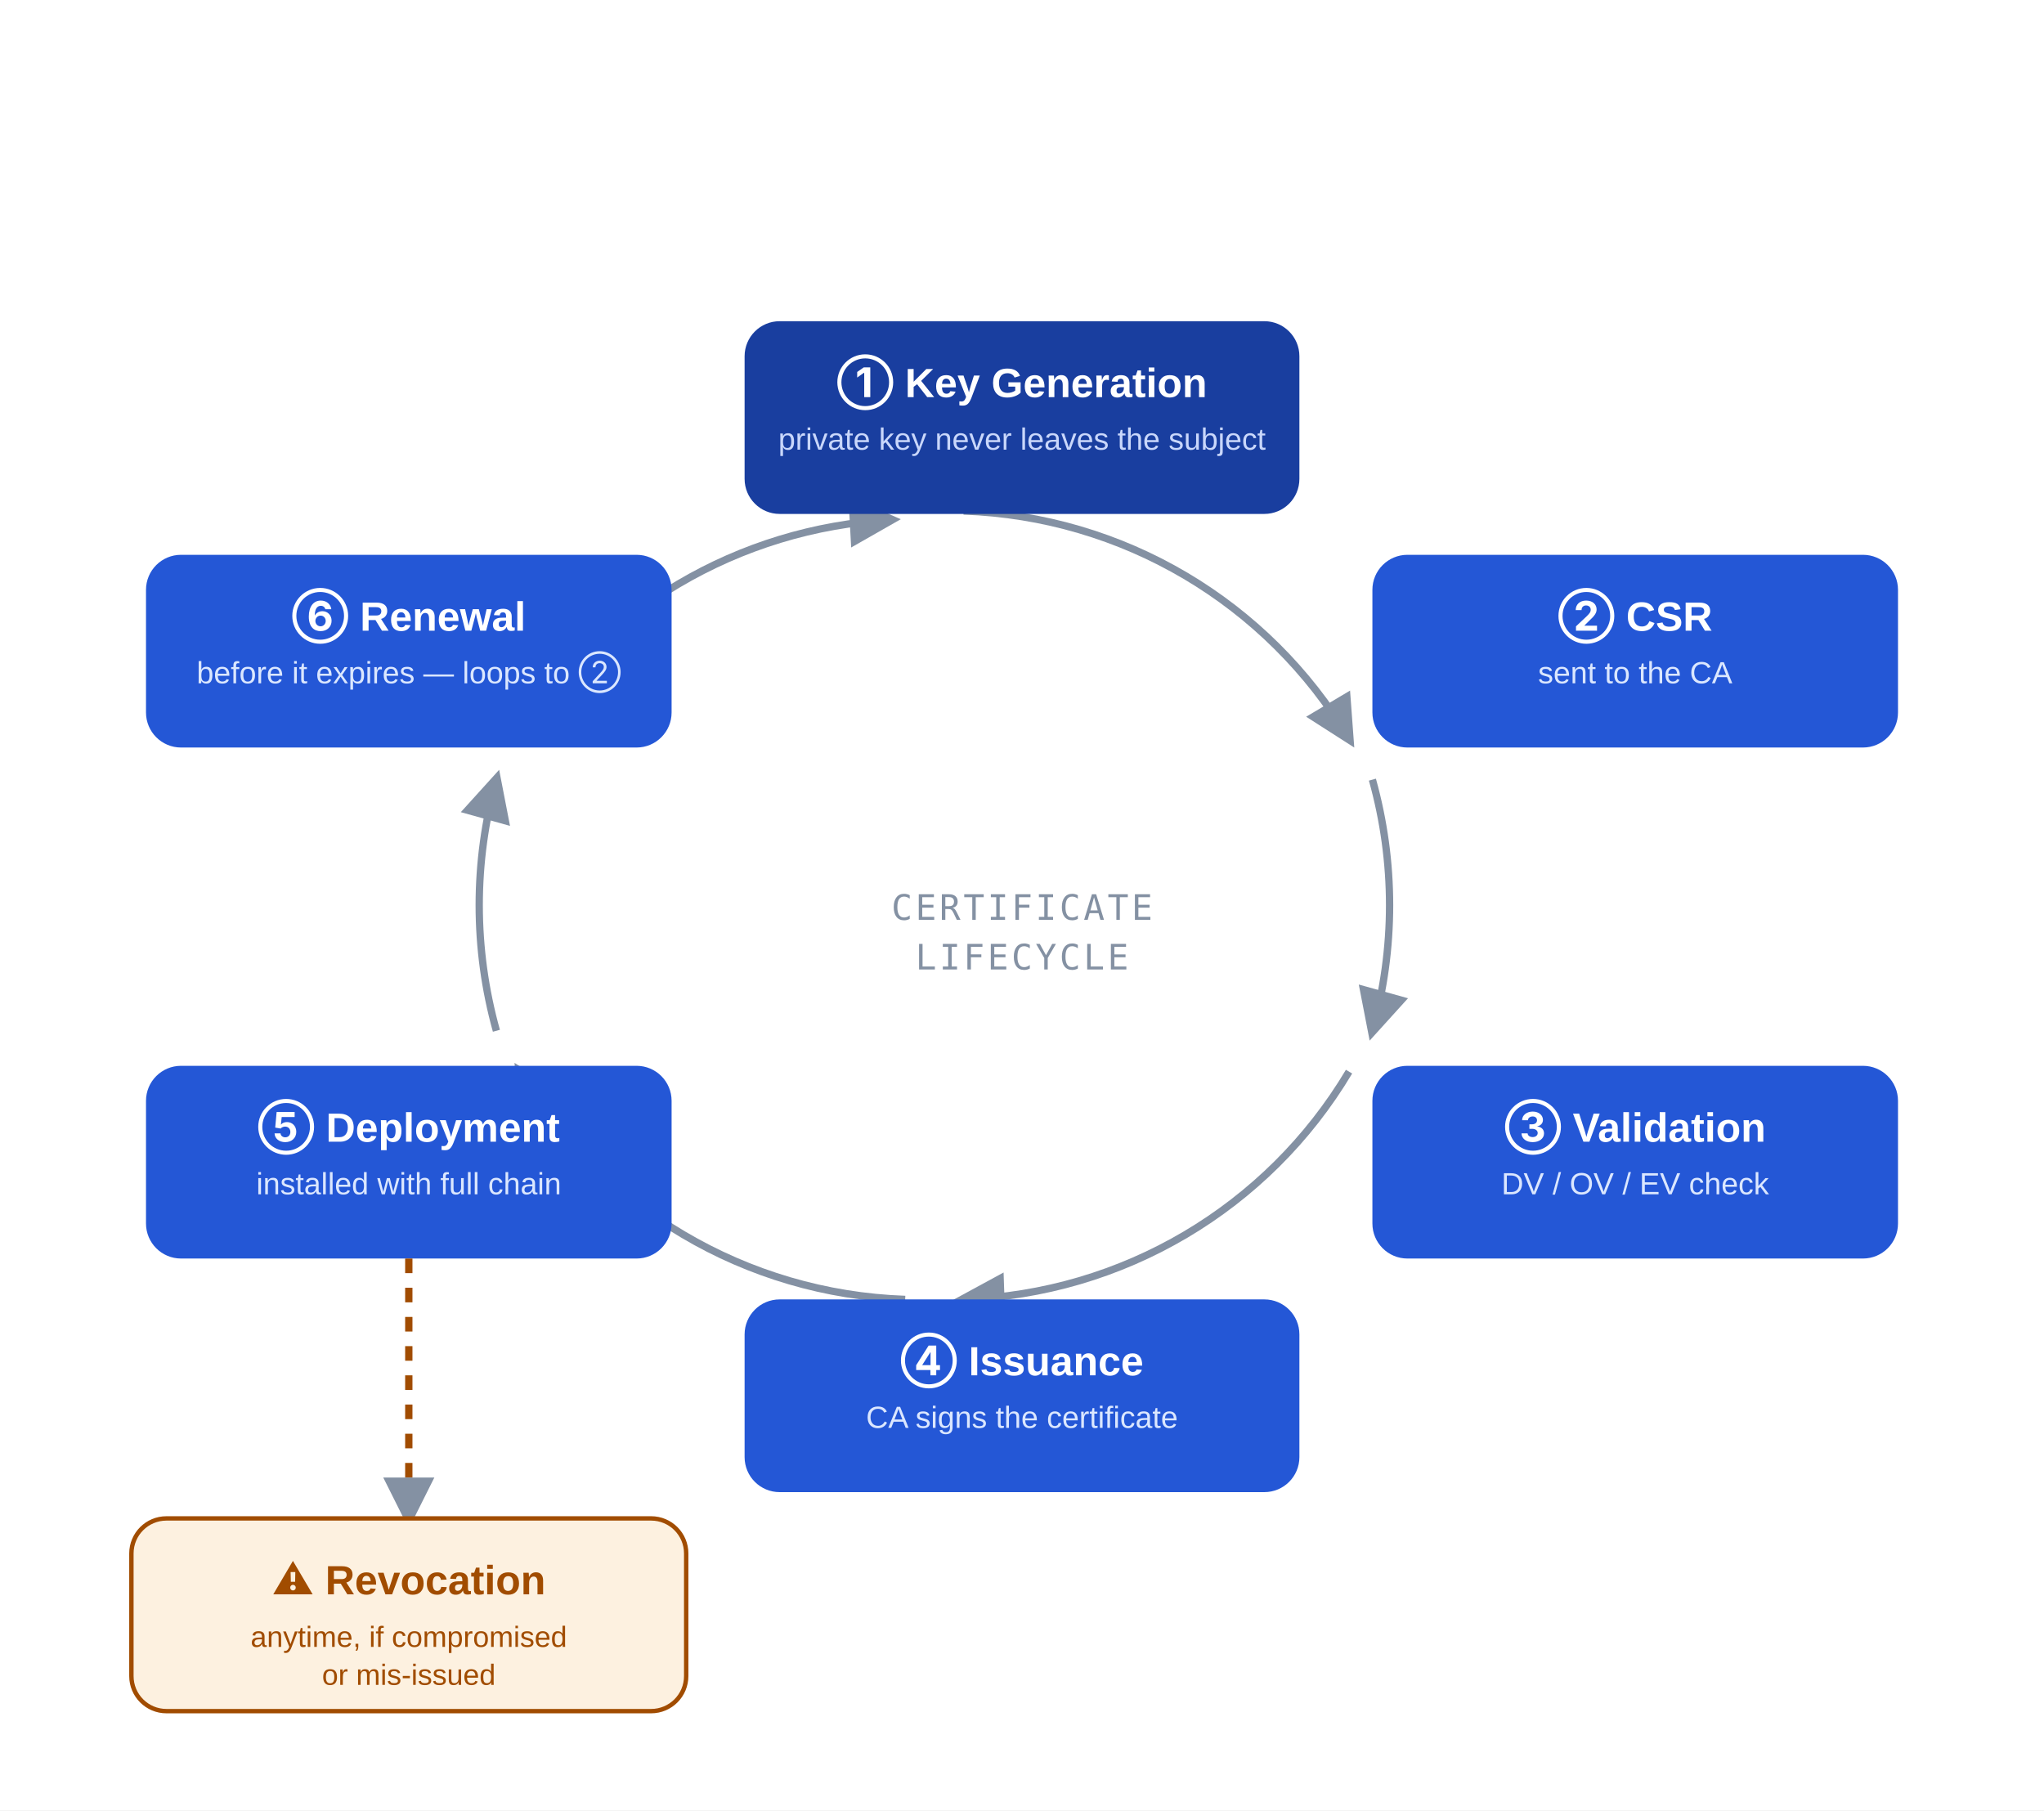
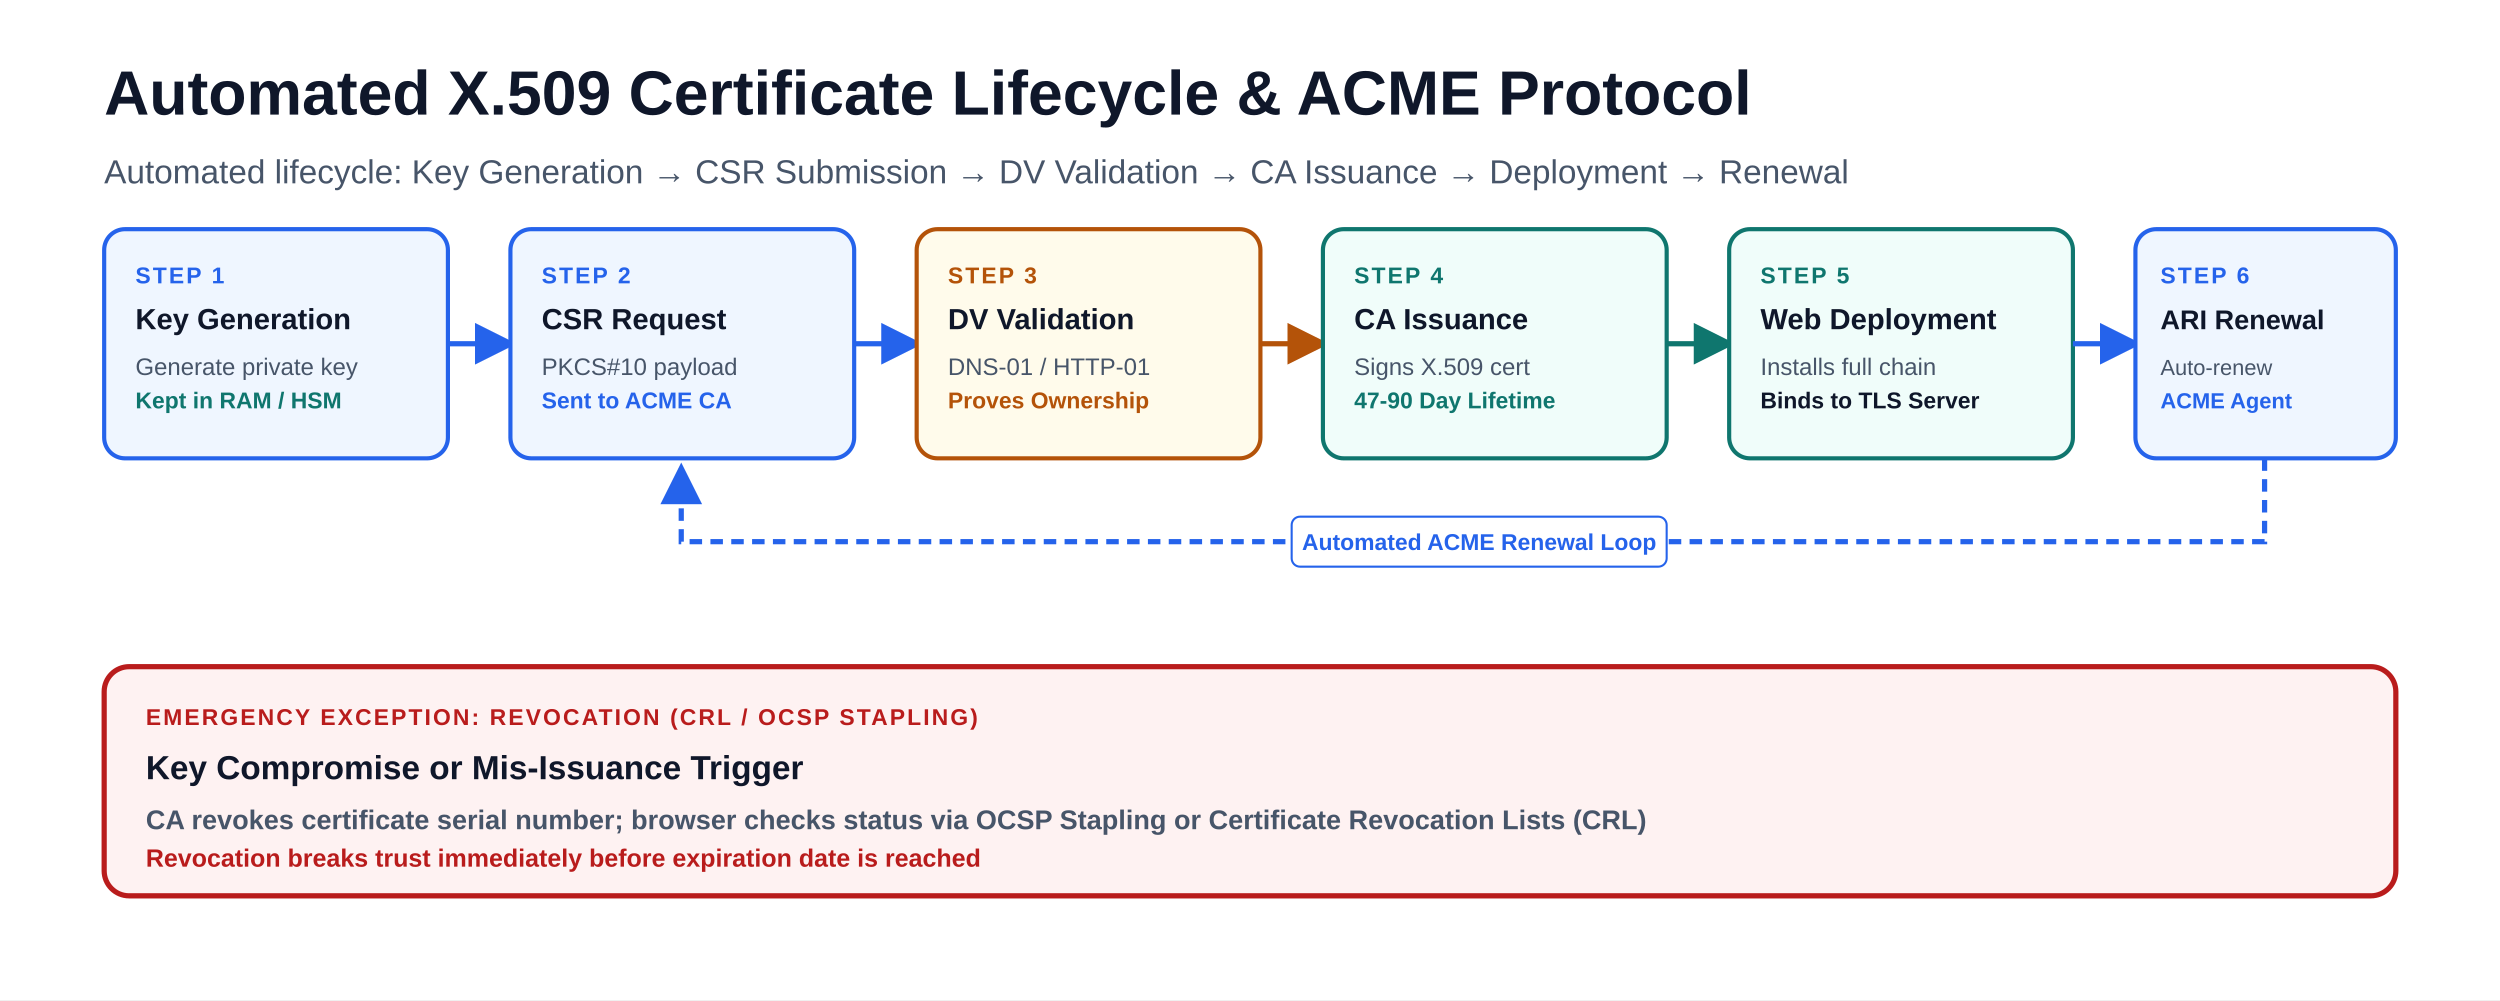
- <svg xmlns="http://www.w3.org/2000/svg" viewBox="0 0 700 620" font-family="-apple-system,'Segoe UI',Arial,sans-serif">
-   <rect x="0" y="0" width="700" height="620" fill="#ffffff" />
+ <svg xmlns="http://www.w3.org/2000/svg" viewBox="0 0 1200 480" font-family="-apple-system, BlinkMacSystemFont, 'Segoe UI', Arial, sans-serif" role="img" aria-labelledby="title description">
+   <rect width="1200" height="480" fill="#ffffff" />
  <defs>
-     <marker id="arrow" viewBox="0 0 10 10" refX="8" refY="5" markerWidth="7" markerHeight="7" orient="auto-start-reverse">
-       <path d="M0 0 L10 5 L0 10 z" fill="#8491a3" />
+     <marker id="arrow" viewBox="0 0 10 10" refX="8.5" refY="5" markerWidth="8" markerHeight="8" orient="auto">
+       <path d="M0 0 L10 5 L0 10Z" fill="#94a3b8" />
+     </marker>
+     <marker id="arrow-reverse" viewBox="0 0 10 10" refX="1.5" refY="5" markerWidth="8" markerHeight="8" orient="auto">
+       <path d="M10 0 L0 5 L10 10Z" fill="#94a3b8" />
+     </marker>
+     <marker id="arrow-blue" viewBox="0 0 10 10" refX="8.5" refY="5" markerWidth="8" markerHeight="8" orient="auto">
+       <path d="M0 0 L10 5 L0 10Z" fill="#2563eb" />
+     </marker>
+     <marker id="arrow-teal" viewBox="0 0 10 10" refX="8.5" refY="5" markerWidth="8" markerHeight="8" orient="auto">
+       <path d="M0 0 L10 5 L0 10Z" fill="#0f766e" />
+     </marker>
+     <marker id="arrow-amber" viewBox="0 0 10 10" refX="8.5" refY="5" markerWidth="8" markerHeight="8" orient="auto">
+       <path d="M0 0 L10 5 L0 10Z" fill="#b45309" />
+     </marker>
+     <marker id="arrow-violet" viewBox="0 0 10 10" refX="8.5" refY="5" markerWidth="8" markerHeight="8" orient="auto">
+       <path d="M0 0 L10 5 L0 10Z" fill="#7c3aed" />
+     </marker>
+     <marker id="arrow-red" viewBox="0 0 10 10" refX="8.5" refY="5" markerWidth="8" markerHeight="8" orient="auto">
+       <path d="M0 0 L10 5 L0 10Z" fill="#b91c1c" />
    </marker>
  </defs>
-   <g fill="none" stroke="#8491a3" stroke-width="2.5" marker-end="url(#arrow)">
-     <path d="M330 175 A160 160 0 0 1 462 253" />
-     <path d="M470 267 A160 160 0 0 1 470 353" />
-     <path d="M462 367 A160 160 0 0 1 330 445" />
-     <path d="M310 445 A160 160 0 0 1 178 367" />
-     <path d="M170 353 A160 160 0 0 1 170 267" />
-     <path d="M178 253 A160 160 0 0 1 305 178" />
+   <text x="50" y="55" font-size="30" font-weight="850" fill="#0f172a">Automated X.509 Certificate Lifecycle &amp; ACME Protocol</text>
+   <text x="50" y="88" font-size="16" fill="#475569">Automated lifecycle: Key Generation → CSR Submission → DV Validation → CA Issuance → Deployment → Renewal</text>
+   <g>
+     <rect x="50" y="110" width="165" height="110" rx="10" fill="#eff6ff" stroke="#2563eb" stroke-width="2" />
+     <text x="65" y="136" font-size="11" font-weight="900" letter-spacing="1" fill="#2563eb">STEP 1</text>
+     <text x="65" y="158" font-size="14" font-weight="800" fill="#0f172a">Key Generation</text>
+     <text x="65" y="180" font-size="11.5" font-weight="500" fill="#475569">Generate private key</text>
+     <text x="65" y="196" font-size="11" font-weight="600" fill="#0f766e">Kept in RAM / HSM</text>
+     <path d="M215 165 L245 165" fill="none" stroke="#2563eb" stroke-width="2.5" marker-end="url(#arrow-blue)" />
+     <rect x="245" y="110" width="165" height="110" rx="10" fill="#eff6ff" stroke="#2563eb" stroke-width="2" />
+     <text x="260" y="136" font-size="11" font-weight="900" letter-spacing="1" fill="#2563eb">STEP 2</text>
+     <text x="260" y="158" font-size="14" font-weight="800" fill="#0f172a">CSR Request</text>
+     <text x="260" y="180" font-size="11.5" font-weight="500" fill="#475569">PKCS#10 payload</text>
+     <text x="260" y="196" font-size="11" font-weight="600" fill="#2563eb">Sent to ACME CA</text>
+     <path d="M410 165 L440 165" fill="none" stroke="#2563eb" stroke-width="2.5" marker-end="url(#arrow-blue)" />
+     <rect x="440" y="110" width="165" height="110" rx="10" fill="#fffbeb" stroke="#b45309" stroke-width="2" />
+     <text x="455" y="136" font-size="11" font-weight="900" letter-spacing="1" fill="#b45309">STEP 3</text>
+     <text x="455" y="158" font-size="14" font-weight="800" fill="#0f172a">DV Validation</text>
+     <text x="455" y="180" font-size="11.5" font-weight="500" fill="#475569">DNS-01 / HTTP-01</text>
+     <text x="455" y="196" font-size="11" font-weight="600" fill="#b45309">Proves Ownership</text>
+     <path d="M605 165 L635 165" fill="none" stroke="#b45309" stroke-width="2.5" marker-end="url(#arrow-amber)" />
+     <rect x="635" y="110" width="165" height="110" rx="10" fill="#f0fdfa" stroke="#0f766e" stroke-width="2" />
+     <text x="650" y="136" font-size="11" font-weight="900" letter-spacing="1" fill="#0f766e">STEP 4</text>
+     <text x="650" y="158" font-size="14" font-weight="800" fill="#0f172a">CA Issuance</text>
+     <text x="650" y="180" font-size="11.5" font-weight="500" fill="#475569">Signs X.509 cert</text>
+     <text x="650" y="196" font-size="11" font-weight="600" fill="#0f766e">47-90 Day Lifetime</text>
+     <path d="M800 165 L830 165" fill="none" stroke="#0f766e" stroke-width="2.5" marker-end="url(#arrow-teal)" />
+     <rect x="830" y="110" width="165" height="110" rx="10" fill="#f0fdfa" stroke="#0f766e" stroke-width="2" />
+     <text x="845" y="136" font-size="11" font-weight="900" letter-spacing="1" fill="#0f766e">STEP 5</text>
+     <text x="845" y="158" font-size="14" font-weight="800" fill="#0f172a">Web Deployment</text>
+     <text x="845" y="180" font-size="11.5" font-weight="500" fill="#475569">Installs full chain</text>
+     <text x="845" y="196" font-size="11" font-weight="600" fill="#0f172a">Binds to TLS Server</text>
+     <path d="M995 165 L1025 165" fill="none" stroke="#2563eb" stroke-width="2.5" marker-end="url(#arrow-blue)" />
+     <rect x="1025" y="110" width="125" height="110" rx="10" fill="#eff6ff" stroke="#2563eb" stroke-width="2" />
+     <text x="1037" y="136" font-size="11" font-weight="900" letter-spacing="1" fill="#2563eb">STEP 6</text>
+     <text x="1037" y="158" font-size="13" font-weight="800" fill="#0f172a">ARI Renewal</text>
+     <text x="1037" y="180" font-size="10.5" font-weight="500" fill="#475569">Auto-renew</text>
+     <text x="1037" y="196" font-size="10.5" font-weight="600" fill="#2563eb">ACME Agent</text>
+     <path d="M 1087 220 L 1087 260 L 327 260 L 327 225" fill="none" stroke="#2563eb" stroke-width="2.5" stroke-dasharray="6 4" marker-end="url(#arrow-blue)" />
+     <rect x="620" y="248" width="180" height="24" rx="4" fill="#ffffff" stroke="#2563eb" stroke-width="1" />
+     <text x="710" y="264" text-anchor="middle" font-size="11" font-weight="800" fill="#2563eb">Automated ACME Renewal Loop</text>
+     <rect x="50" y="320" width="1100" height="110" rx="12" fill="#fef2f2" stroke="#b91c1c" stroke-width="2.5" />
+     <text x="70" y="348" font-size="11" font-weight="900" letter-spacing="1" fill="#b91c1c">EMERGENCY EXCEPTION: REVOCATION (CRL / OCSP STAPLING)</text>
+     <text x="70" y="374" font-size="16" font-weight="800" fill="#0f172a">Key Compromise or Mis-Issuance Trigger</text>
+     <text x="70" y="398" font-size="13" font-weight="600" fill="#475569">CA revokes certificate serial number; browser checks status via OCSP Stapling or Certificate Revocation Lists (CRL)</text>
+     <text x="70" y="416" font-size="12" font-weight="700" fill="#b91c1c">Revocation breaks trust immediately before expiration date is reached</text>
  </g>
-   <g>
-     <rect x="255" y="110" width="190" height="66" rx="12" fill="#193e9f" />
-     <text x="350" y="136" font-size="14" font-weight="700" fill="#ffffff" text-anchor="middle">① Key Generation</text>
-     <text x="350" y="154" font-size="10.5" fill="#c9d7fb" text-anchor="middle">private key never leaves the subject</text>
-     <rect x="470" y="190" width="180" height="66" rx="12" fill="#2457d6" />
-     <text x="560" y="216" font-size="14" font-weight="700" fill="#ffffff" text-anchor="middle">② CSR</text>
-     <text x="560" y="234" font-size="10.5" fill="#dbe7ff" text-anchor="middle">sent to the CA</text>
-     <rect x="470" y="365" width="180" height="66" rx="12" fill="#2457d6" />
-     <text x="560" y="391" font-size="14" font-weight="700" fill="#ffffff" text-anchor="middle">③ Validation</text>
-     <text x="560" y="409" font-size="10.5" fill="#dbe7ff" text-anchor="middle">DV / OV / EV check</text>
-     <rect x="255" y="445" width="190" height="66" rx="12" fill="#2457d6" />
-     <text x="350" y="471" font-size="14" font-weight="700" fill="#ffffff" text-anchor="middle">④ Issuance</text>
-     <text x="350" y="489" font-size="10.5" fill="#dbe7ff" text-anchor="middle">CA signs the certificate</text>
-     <rect x="50" y="365" width="180" height="66" rx="12" fill="#2457d6" />
-     <text x="140" y="391" font-size="14" font-weight="700" fill="#ffffff" text-anchor="middle">⑤ Deployment</text>
-     <text x="140" y="409" font-size="10.5" fill="#dbe7ff" text-anchor="middle">installed with full chain</text>
-     <rect x="50" y="190" width="180" height="66" rx="12" fill="#2457d6" />
-     <text x="140" y="216" font-size="14" font-weight="700" fill="#ffffff" text-anchor="middle">⑥ Renewal</text>
-     <text x="140" y="234" font-size="10.5" fill="#dbe7ff" text-anchor="middle">before it expires — loops to ②</text>
-   </g>
-   <line x1="140" y1="431" x2="140" y2="520" stroke="#a14c00" stroke-width="2.5" stroke-dasharray="5 5" marker-end="url(#arrow)" />
-   <rect x="45" y="520" width="190" height="66" rx="12" fill="#fdf1e0" stroke="#a14c00" stroke-width="1.5" />
-   <text x="140" y="546" font-size="14" font-weight="700" fill="#a14c00" text-anchor="middle">⚠ Revocation</text>
-   <text x="140" y="564" font-size="10" fill="#a14c00" text-anchor="middle">anytime, if compromised</text>
-   <text x="140" y="577" font-size="10" fill="#a14c00" text-anchor="middle">or mis-issued</text>
-   <text x="350" y="315" font-size="12" fill="#8491a3" text-anchor="middle" font-family="ui-monospace,monospace" letter-spacing="1">CERTIFICATE</text>
-   <text x="350" y="332" font-size="12" fill="#8491a3" text-anchor="middle" font-family="ui-monospace,monospace" letter-spacing="1">LIFECYCLE</text>
</svg>
